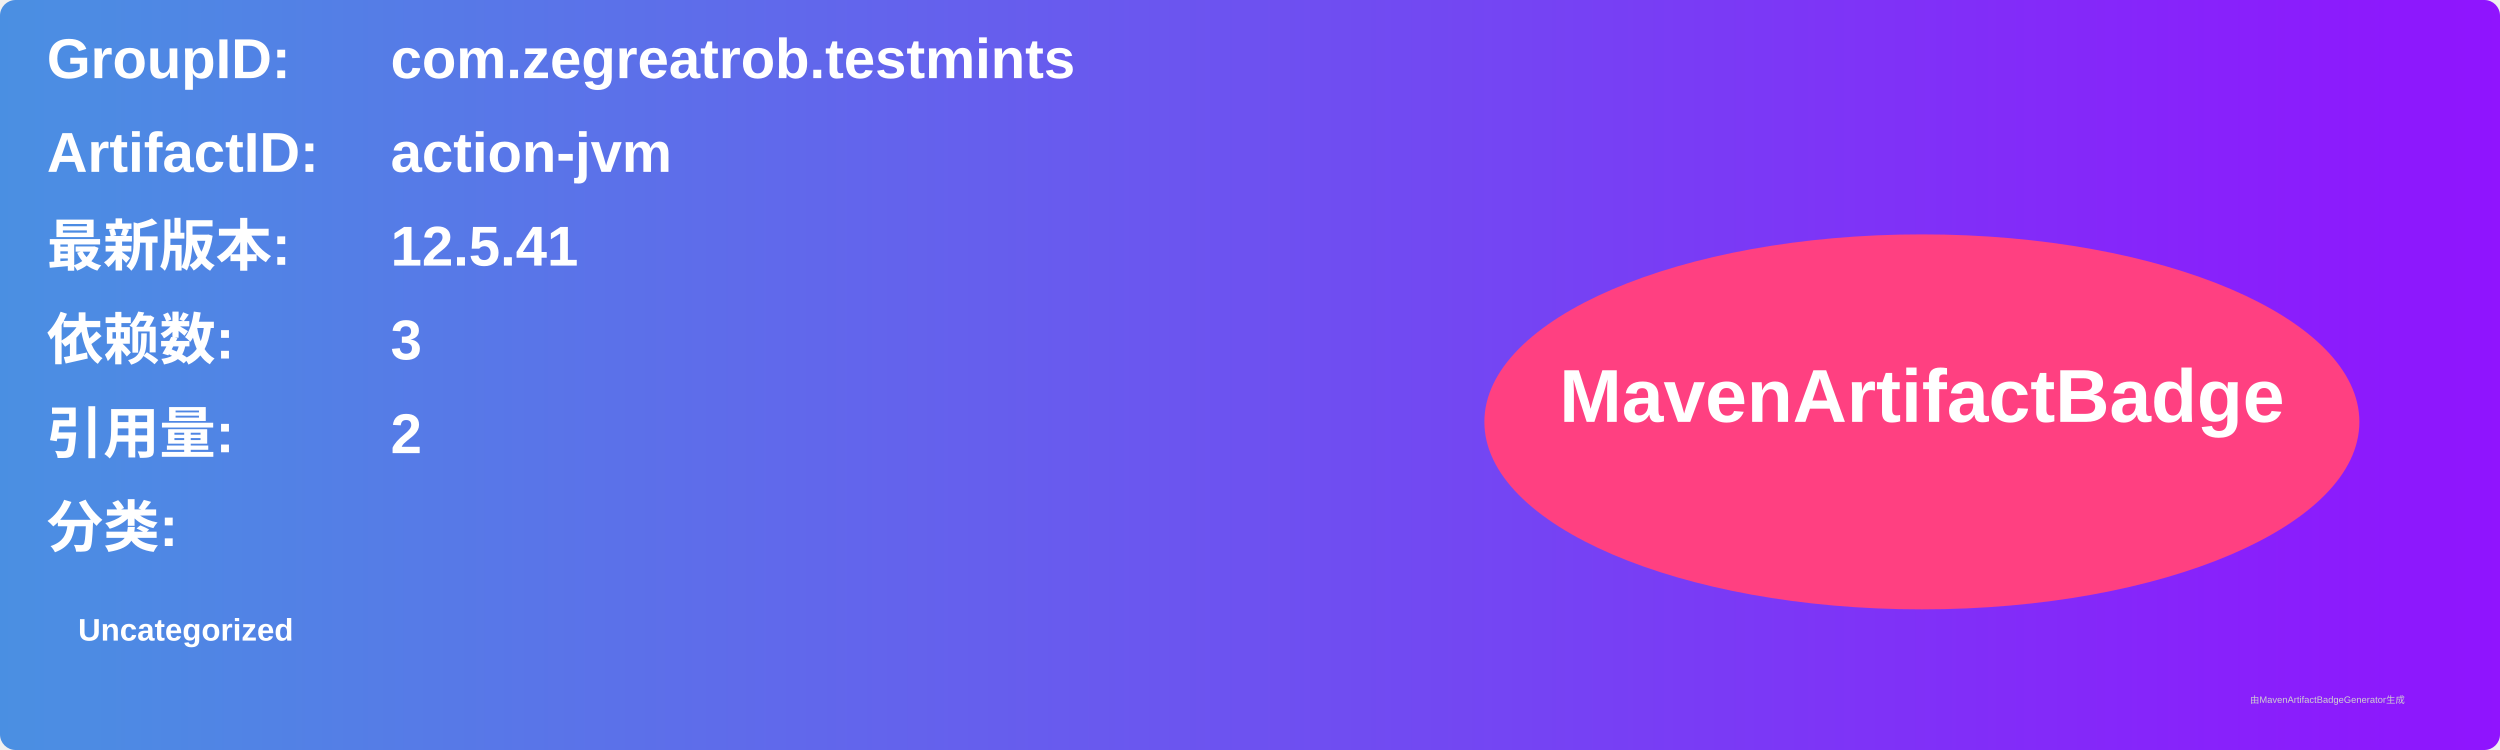
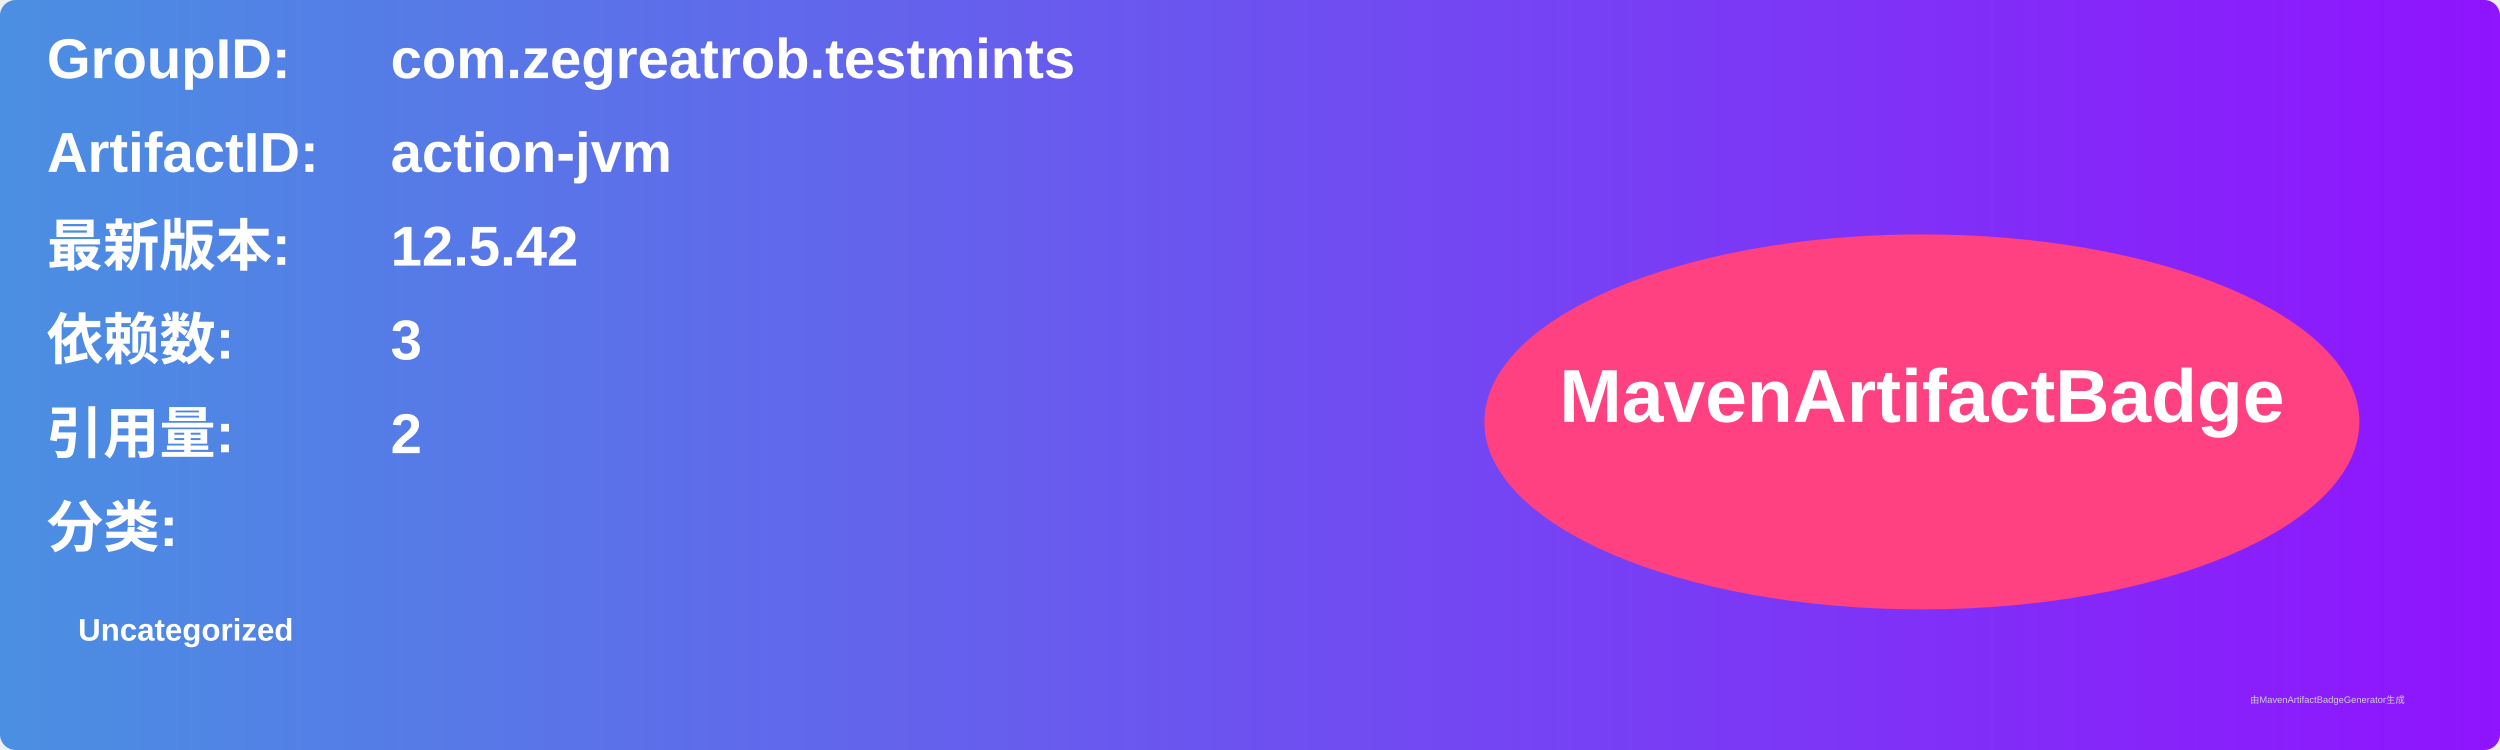
<svg xmlns="http://www.w3.org/2000/svg" width="800" height="240" viewBox="0 0 800 240">
  <linearGradient id="grad" x1="0%" y1="0%" x2="100%" y2="0%">
    <stop offset="0%" stop-color="#4a90e2" />
    <stop offset="100%" stop-color="#9013fe" />
  </linearGradient>
  <rect width="100%" height="100%" rx="5" ry="5" fill="url(#grad)" />
  <g transform="translate(15, 15)">
    <text x="0" y="10" font-family="Arial" font-size="18" fill="white" font-weight="bold" width="260">GroupID:</text>
    <text x="110" y="10" font-family="Arial" font-size="18" fill="white" font-weight="bold" width="460">com.zegreatrob.testmints</text>
    <text x="0" y="40" font-family="Arial" font-size="18" fill="white" font-weight="bold" width="260">ArtifactID:</text>
    <text x="110" y="40" font-family="Arial" font-size="18" fill="white" font-weight="bold" width="460">action-jvm</text>
    <text x="0" y="70" font-family="Arial" font-size="18" fill="white" font-weight="bold">最新版本:</text>
    <text x="110" y="70" font-family="Arial" font-size="18" fill="white" font-weight="bold">
-       <tspan font-weight="bold">12.5.41</tspan>
+       <tspan font-weight="bold">12.5.42</tspan>
    </text>
    <text x="0" y="100" font-family="Arial" font-size="18" fill="white" font-weight="bold">依赖数: </text>
    <text x="110" y="100" font-family="Arial" font-size="18" fill="white">
      <tspan font-weight="bold">3</tspan>
    </text>
    <text x="0" y="130" font-family="Arial" font-size="18" fill="white" font-weight="bold">引用量: </text>
    <text x="110" y="130" font-family="Arial" font-size="18" fill="white">
      <tspan font-weight="bold">2</tspan>
    </text>
    <text x="0" y="160" font-family="Arial" font-size="18" fill="white" font-weight="bold">分类:</text>
    <text x="10" y="190" font-family="Arial" font-size="10" fill="white">
      <tspan font-weight="bold">Uncategorized</tspan>
    </text>
    <ellipse cx="600" cy="120" rx="140" ry="60" fill="#ff4081" />
    <text x="600" y="120" text-anchor="middle" font-family="Arial" font-size="24" fill="white" font-weight="bold">MavenArtifactBadge</text>
  </g>
  <text x="720" y="225" font-family="Arial" font-size="3" fill="#d0d0d0">由MavenArtifactBadgeGenerator生成</text>
</svg>
